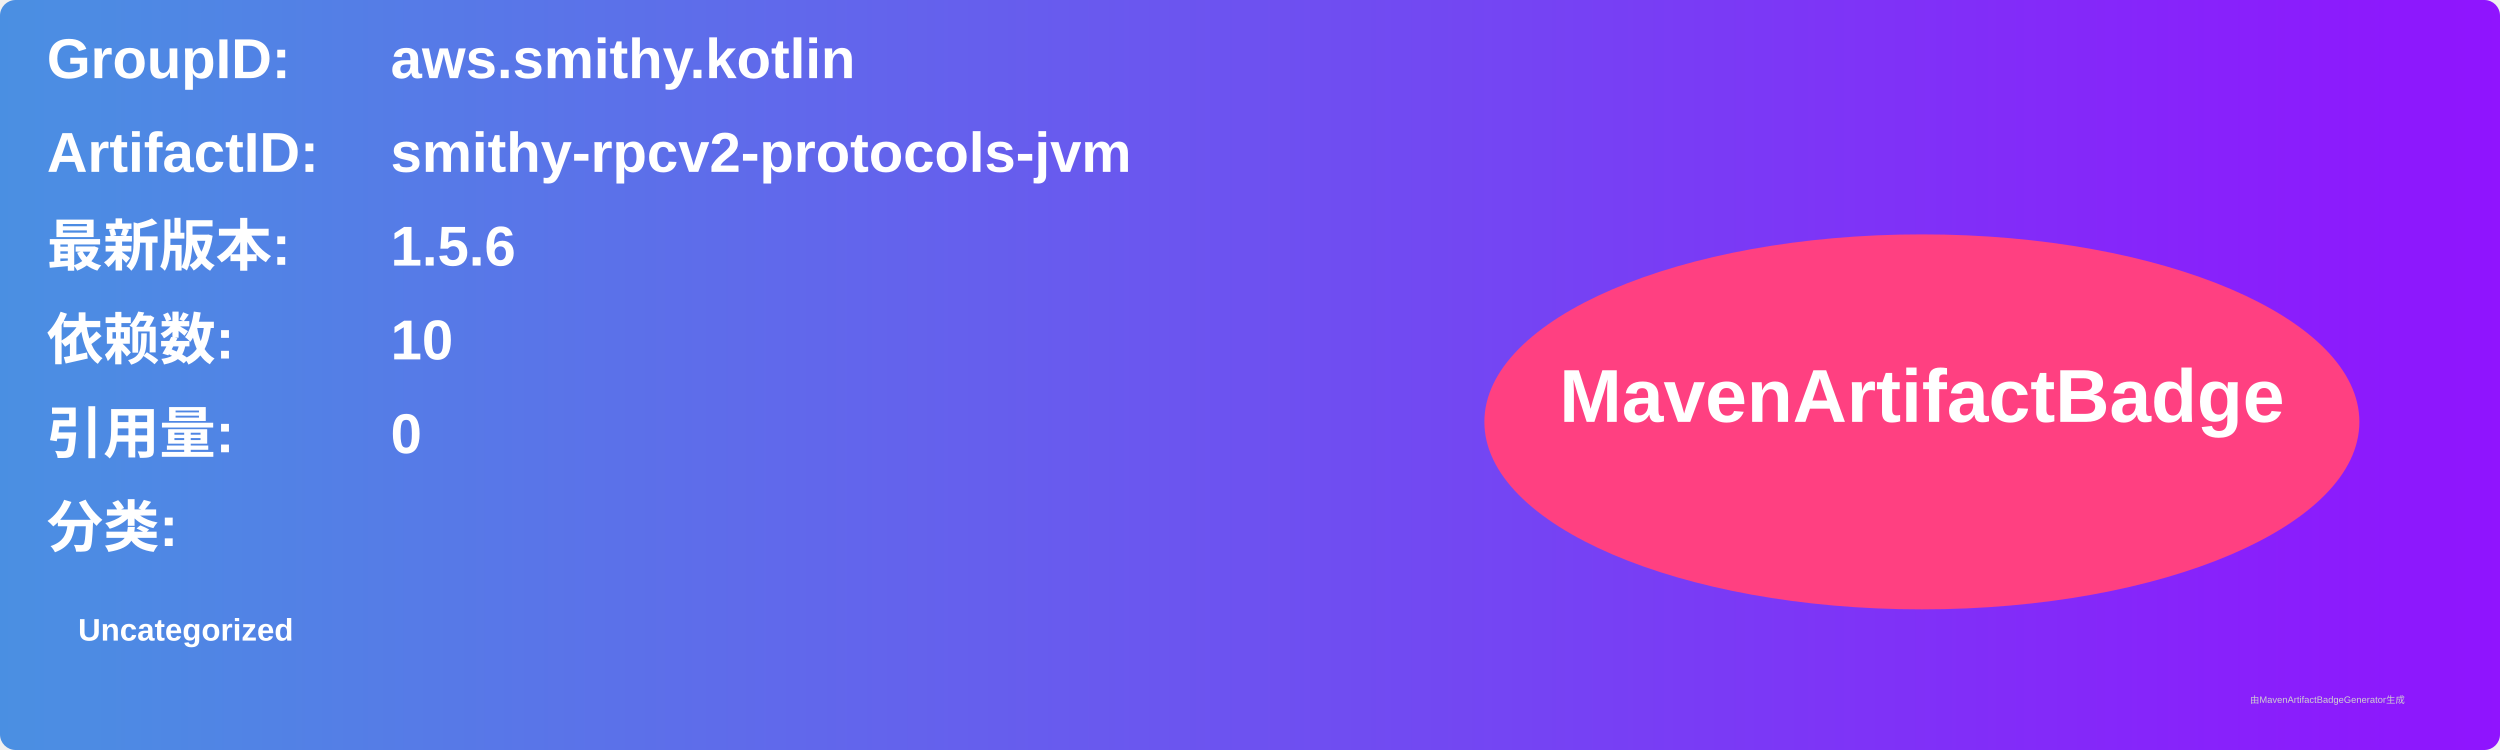
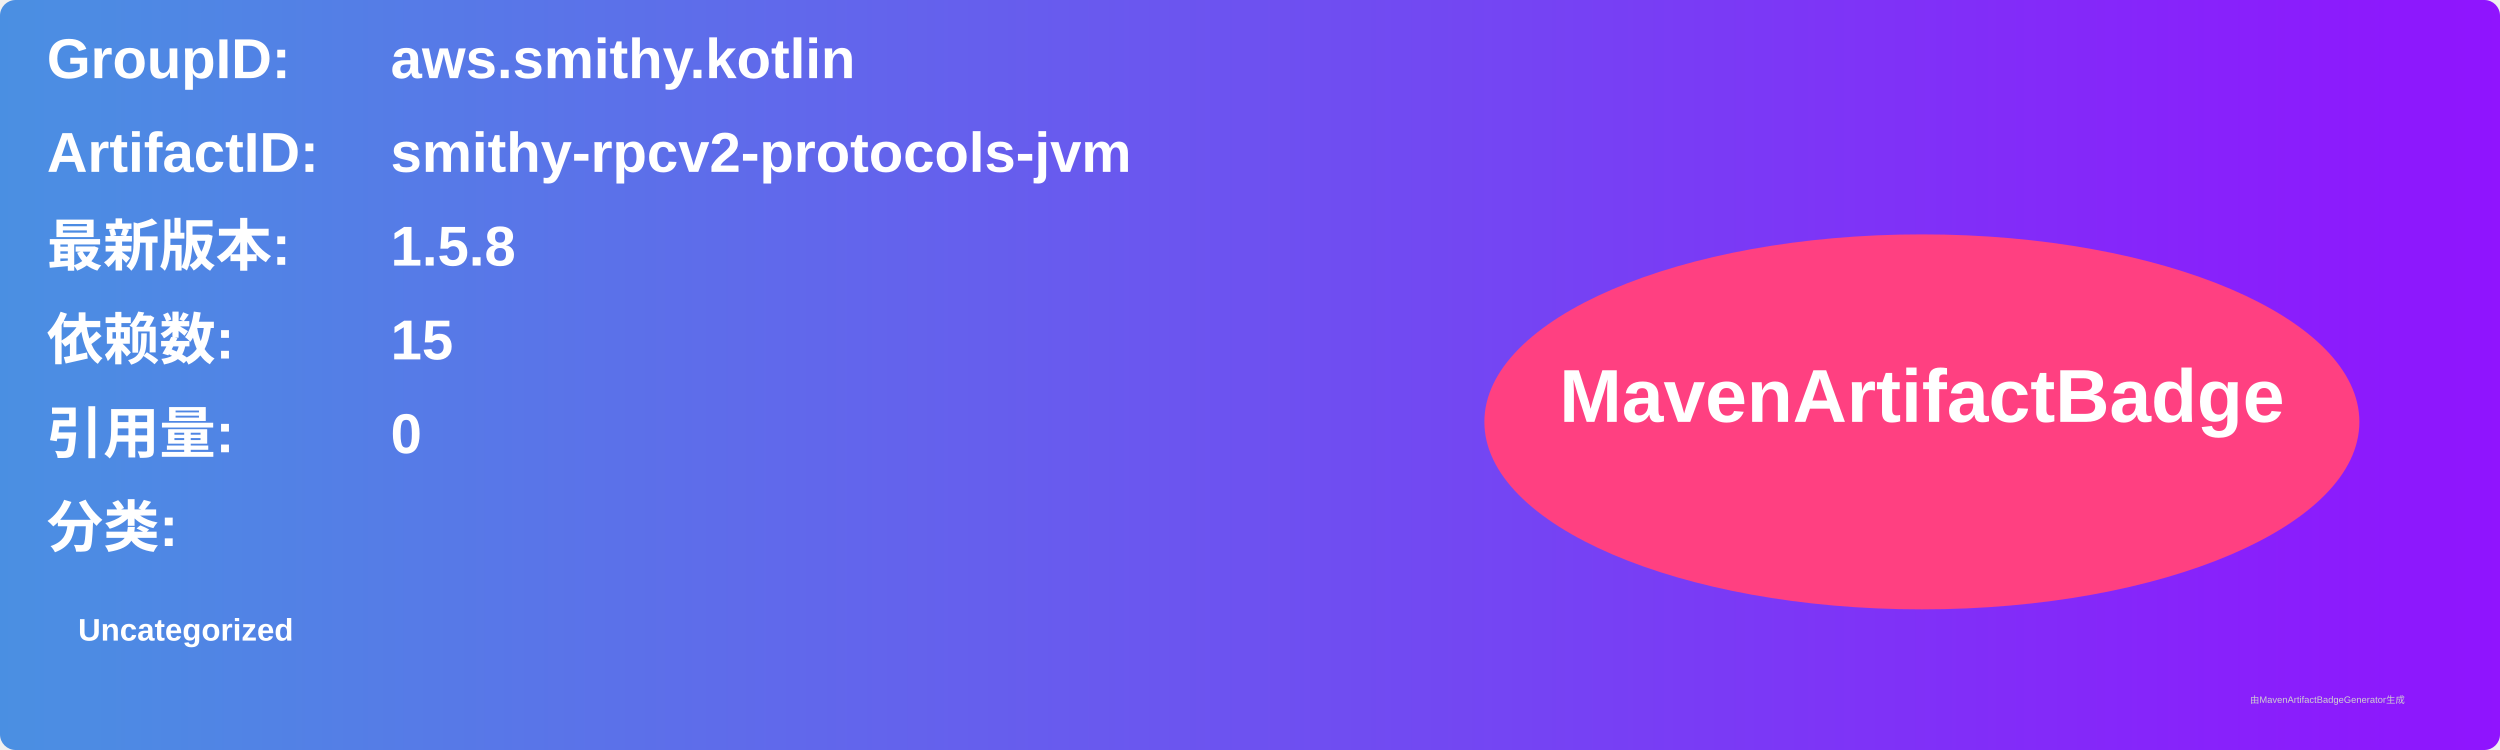
<svg xmlns="http://www.w3.org/2000/svg" width="800" height="240" viewBox="0 0 800 240">
  <linearGradient id="grad" x1="0%" y1="0%" x2="100%" y2="0%">
    <stop offset="0%" stop-color="#4a90e2" />
    <stop offset="100%" stop-color="#9013fe" />
  </linearGradient>
  <rect width="100%" height="100%" rx="5" ry="5" fill="url(#grad)" />
  <g transform="translate(15, 15)">
    <text x="0" y="10" font-family="Arial" font-size="18" fill="white" font-weight="bold" width="260">GroupID:</text>
    <text x="110" y="10" font-family="Arial" font-size="18" fill="white" font-weight="bold" width="460">aws.smithy.kotlin</text>
    <text x="0" y="40" font-family="Arial" font-size="18" fill="white" font-weight="bold" width="260">ArtifactID:</text>
    <text x="110" y="40" font-family="Arial" font-size="18" fill="white" font-weight="bold" width="460">smithy-rpcv2-protocols-jvm</text>
    <text x="0" y="70" font-family="Arial" font-size="18" fill="white" font-weight="bold">最新版本:</text>
    <text x="110" y="70" font-family="Arial" font-size="18" fill="white" font-weight="bold">
-       <tspan font-weight="bold">1.5.6</tspan>
+       <tspan font-weight="bold">1.5.8</tspan>
    </text>
    <text x="0" y="100" font-family="Arial" font-size="18" fill="white" font-weight="bold">依赖数: </text>
    <text x="110" y="100" font-family="Arial" font-size="18" fill="white">
-       <tspan font-weight="bold">10</tspan>
+       <tspan font-weight="bold">15</tspan>
    </text>
    <text x="0" y="130" font-family="Arial" font-size="18" fill="white" font-weight="bold">引用量: </text>
    <text x="110" y="130" font-family="Arial" font-size="18" fill="white">
      <tspan font-weight="bold">0</tspan>
    </text>
    <text x="0" y="160" font-family="Arial" font-size="18" fill="white" font-weight="bold">分类:</text>
    <text x="10" y="190" font-family="Arial" font-size="10" fill="white">
      <tspan font-weight="bold">Uncategorized</tspan>
    </text>
    <ellipse cx="600" cy="120" rx="140" ry="60" fill="#ff4081" />
    <text x="600" y="120" text-anchor="middle" font-family="Arial" font-size="24" fill="white" font-weight="bold">MavenArtifactBadge</text>
  </g>
  <text x="720" y="225" font-family="Arial" font-size="3" fill="#d0d0d0">由MavenArtifactBadgeGenerator生成</text>
</svg>
